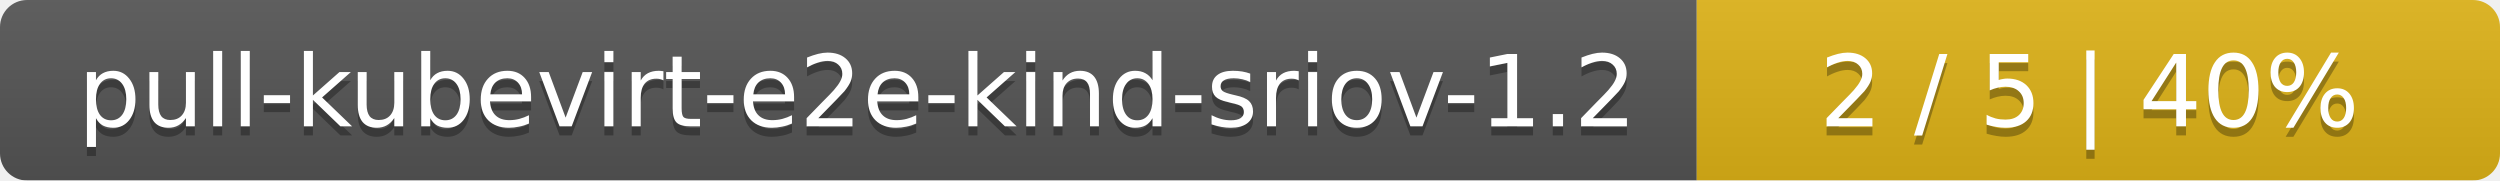
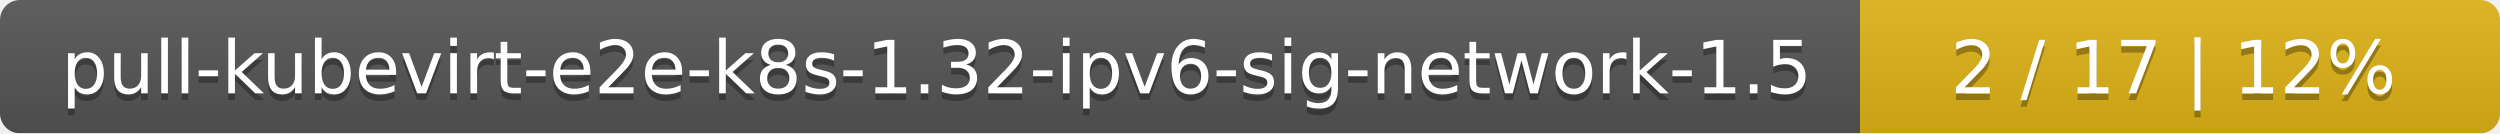
- <svg xmlns="http://www.w3.org/2000/svg" width="277" height="20">
+ <svg xmlns="http://www.w3.org/2000/svg" width="375" height="20">
  <linearGradient id="smooth" x2="0" y2="100%">
    <stop offset="0" stop-color="#bbb" stop-opacity=".1" />
    <stop offset="1" stop-opacity=".1" />
  </linearGradient>
  <mask id="round">
-     <rect width="277" height="20" rx="3" fill="#fff" />
+     <rect width="375" height="20" rx="3" fill="#fff" />
  </mask>
  <g mask="url(#round)">
-     <rect width="188" height="20" fill="#555" />
-     <rect x="188" width="89" height="20" fill="#dfb317" />
-     <rect width="277" height="20" fill="url(#smooth)" />
+     <rect width="279" height="20" fill="#555" />
+     <rect x="279" width="96" height="20" fill="#dfb317" />
+     <rect width="375" height="20" fill="url(#smooth)" />
  </g>
  <g fill="#fff" text-anchor="middle" font-family="DejaVu Sans,Verdana,Geneva,sans-serif" font-size="11">
-     <text x="95" y="15" fill="#010101" fill-opacity=".3">pull-kubevirt-e2e-kind-sriov-1.2</text>
-     <text x="95" y="14">pull-kubevirt-e2e-kind-sriov-1.2</text>
-     <text x="231.5" y="15" fill="#010101" fill-opacity=".3">2 / 5    |    40%</text>
-     <text x="231.5" y="14">2 / 5    |    40%</text>
+     <text x="140.5" y="15" fill="#010101" fill-opacity=".3">pull-kubevirt-e2e-k8s-1.32-ipv6-sig-network-1.5</text>
+     <text x="140.5" y="14">pull-kubevirt-e2e-k8s-1.32-ipv6-sig-network-1.5</text>
+     <text x="326" y="15" fill="#010101" fill-opacity=".3">2 / 17    |    12%</text>
+     <text x="326" y="14">2 / 17    |    12%</text>
  </g>
</svg>
